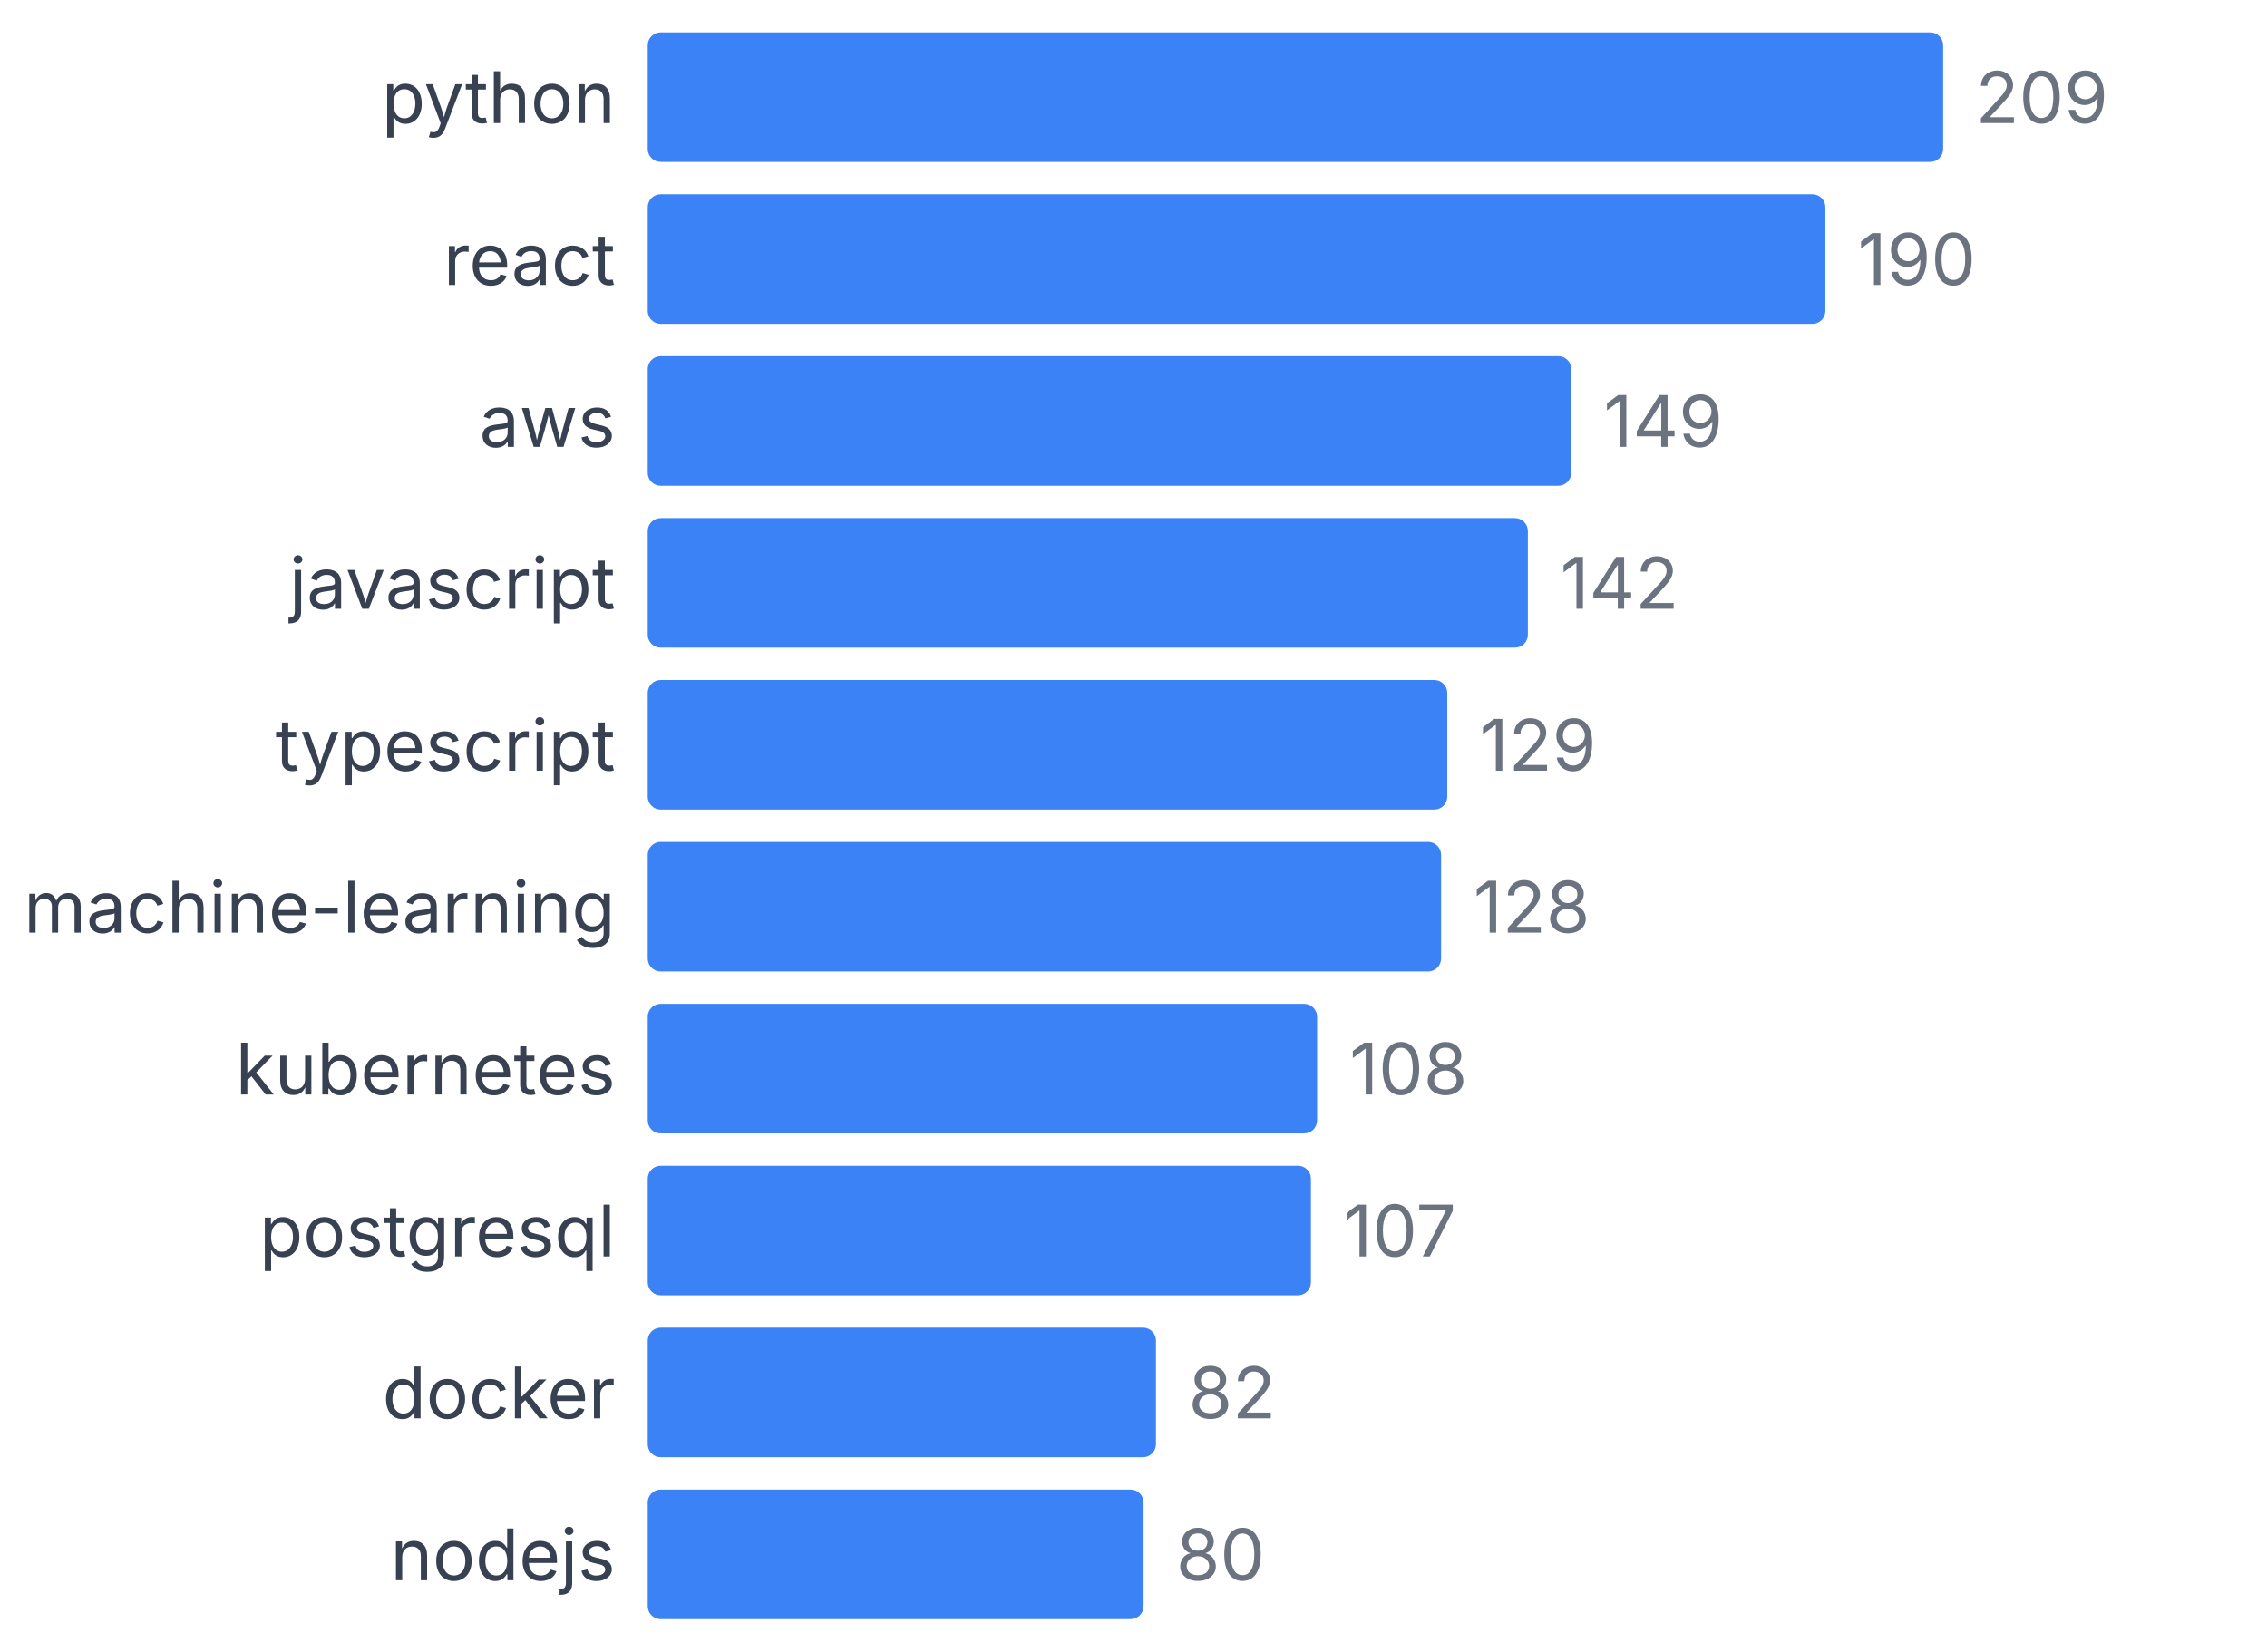
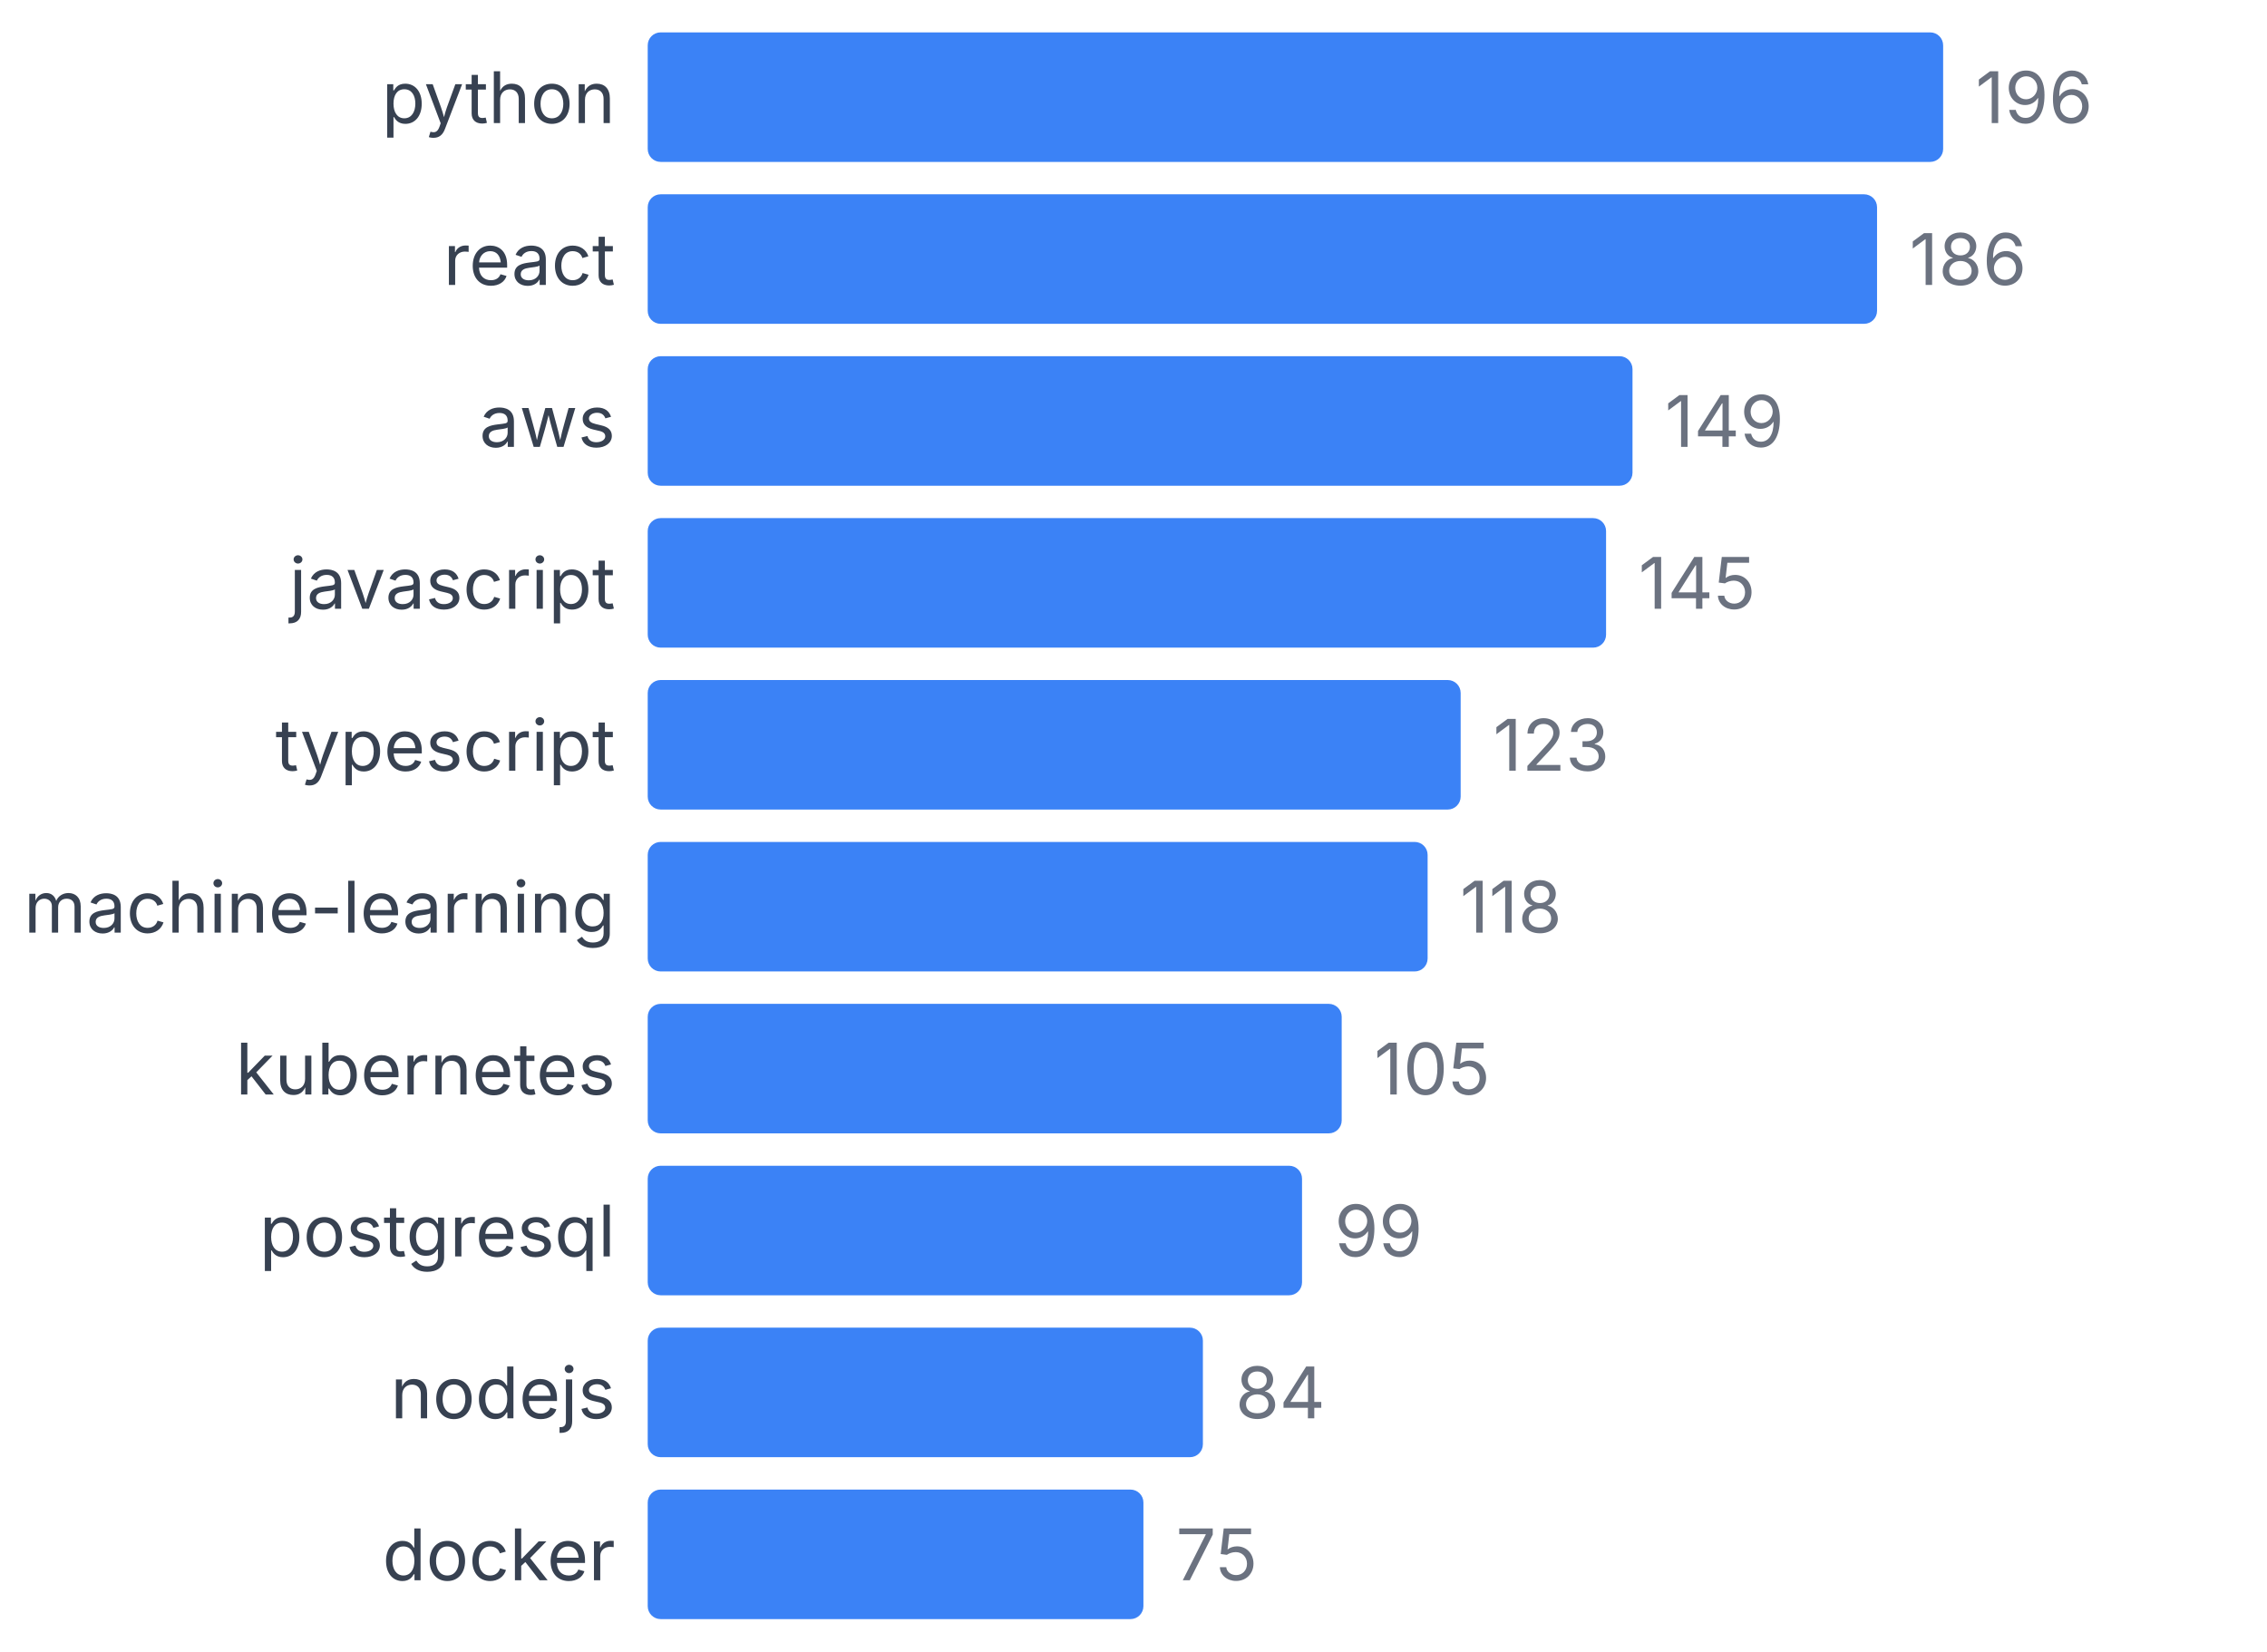
<svg xmlns="http://www.w3.org/2000/svg" width="350" height="255" viewBox="0 0 350 255">
  <style>
    text { font-family: system-ui, -apple-system, sans-serif; }
  </style>
  <text x="95" y="19" text-anchor="end" font-size="11" fill="#374151">python</text>
  <rect x="100" y="5" width="200" height="20" fill="#3b82f6" rx="2" />
-   <text x="305" y="19" font-size="11" fill="#6b7280">209</text>
+   <text x="305" y="19" font-size="11" fill="#6b7280">196</text>
  <text x="95" y="44" text-anchor="end" font-size="11" fill="#374151">react</text>
-   <rect x="100" y="30" width="181.818" height="20" fill="#3b82f6" rx="2" />
-   <text x="286.818" y="44" font-size="11" fill="#6b7280">190</text>
+   <rect x="100" y="30" width="189.796" height="20" fill="#3b82f6" rx="2" />
+   <text x="294.796" y="44" font-size="11" fill="#6b7280">186</text>
  <text x="95" y="69" text-anchor="end" font-size="11" fill="#374151">aws</text>
-   <rect x="100" y="55" width="142.584" height="20" fill="#3b82f6" rx="2" />
-   <text x="247.584" y="69" font-size="11" fill="#6b7280">149</text>
+   <rect x="100" y="55" width="152.041" height="20" fill="#3b82f6" rx="2" />
+   <text x="257.041" y="69" font-size="11" fill="#6b7280">149</text>
  <text x="95" y="94" text-anchor="end" font-size="11" fill="#374151">javascript</text>
-   <rect x="100" y="80" width="135.885" height="20" fill="#3b82f6" rx="2" />
-   <text x="240.885" y="94" font-size="11" fill="#6b7280">142</text>
+   <rect x="100" y="80" width="147.959" height="20" fill="#3b82f6" rx="2" />
+   <text x="252.959" y="94" font-size="11" fill="#6b7280">145</text>
  <text x="95" y="119" text-anchor="end" font-size="11" fill="#374151">typescript</text>
-   <rect x="100" y="105" width="123.445" height="20" fill="#3b82f6" rx="2" />
-   <text x="228.445" y="119" font-size="11" fill="#6b7280">129</text>
+   <rect x="100" y="105" width="125.51" height="20" fill="#3b82f6" rx="2" />
+   <text x="230.51" y="119" font-size="11" fill="#6b7280">123</text>
  <text x="95" y="144" text-anchor="end" font-size="11" fill="#374151">machine-learning</text>
-   <rect x="100" y="130" width="122.488" height="20" fill="#3b82f6" rx="2" />
-   <text x="227.488" y="144" font-size="11" fill="#6b7280">128</text>
+   <rect x="100" y="130" width="120.408" height="20" fill="#3b82f6" rx="2" />
+   <text x="225.408" y="144" font-size="11" fill="#6b7280">118</text>
  <text x="95" y="169" text-anchor="end" font-size="11" fill="#374151">kubernetes</text>
-   <rect x="100" y="155" width="103.349" height="20" fill="#3b82f6" rx="2" />
-   <text x="208.349" y="169" font-size="11" fill="#6b7280">108</text>
+   <rect x="100" y="155" width="107.143" height="20" fill="#3b82f6" rx="2" />
+   <text x="212.143" y="169" font-size="11" fill="#6b7280">105</text>
  <text x="95" y="194" text-anchor="end" font-size="11" fill="#374151">postgresql</text>
-   <rect x="100" y="180" width="102.392" height="20" fill="#3b82f6" rx="2" />
-   <text x="207.392" y="194" font-size="11" fill="#6b7280">107</text>
-   <text x="95" y="219" text-anchor="end" font-size="11" fill="#374151">docker</text>
-   <rect x="100" y="205" width="78.469" height="20" fill="#3b82f6" rx="2" />
-   <text x="183.469" y="219" font-size="11" fill="#6b7280">82</text>
-   <text x="95" y="244" text-anchor="end" font-size="11" fill="#374151">nodejs</text>
-   <rect x="100" y="230" width="76.555" height="20" fill="#3b82f6" rx="2" />
-   <text x="181.555" y="244" font-size="11" fill="#6b7280">80</text>
+   <rect x="100" y="180" width="101.02" height="20" fill="#3b82f6" rx="2" />
+   <text x="206.02" y="194" font-size="11" fill="#6b7280">99</text>
+   <text x="95" y="219" text-anchor="end" font-size="11" fill="#374151">nodejs</text>
+   <rect x="100" y="205" width="85.714" height="20" fill="#3b82f6" rx="2" />
+   <text x="190.714" y="219" font-size="11" fill="#6b7280">84</text>
+   <text x="95" y="244" text-anchor="end" font-size="11" fill="#374151">docker</text>
+   <rect x="100" y="230" width="76.531" height="20" fill="#3b82f6" rx="2" />
+   <text x="181.531" y="244" font-size="11" fill="#6b7280">75</text>
</svg>
